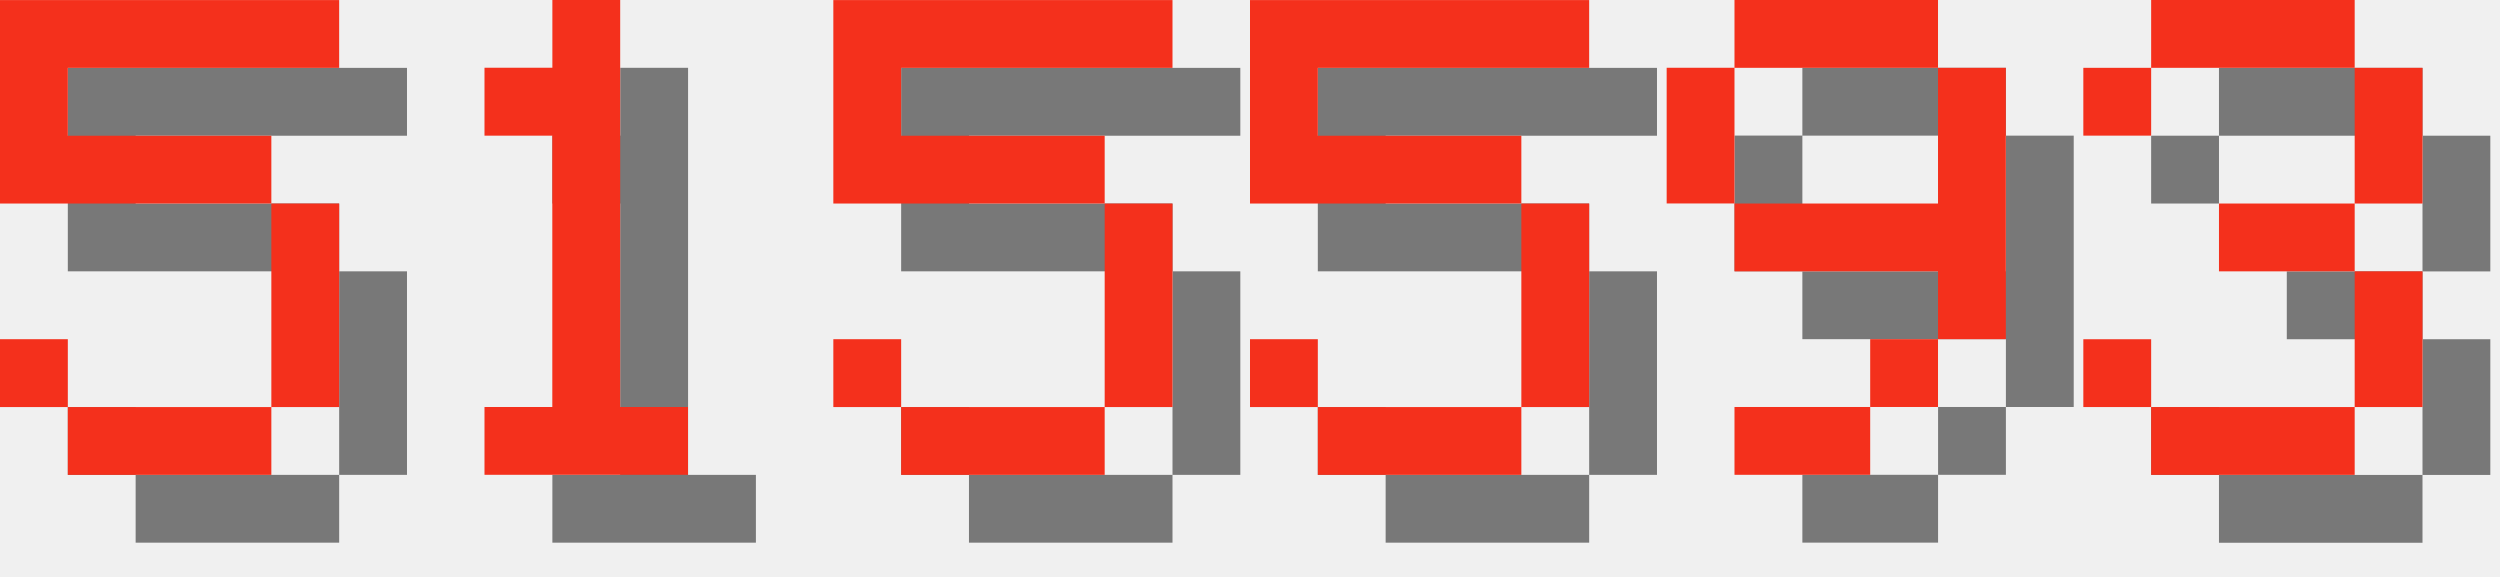
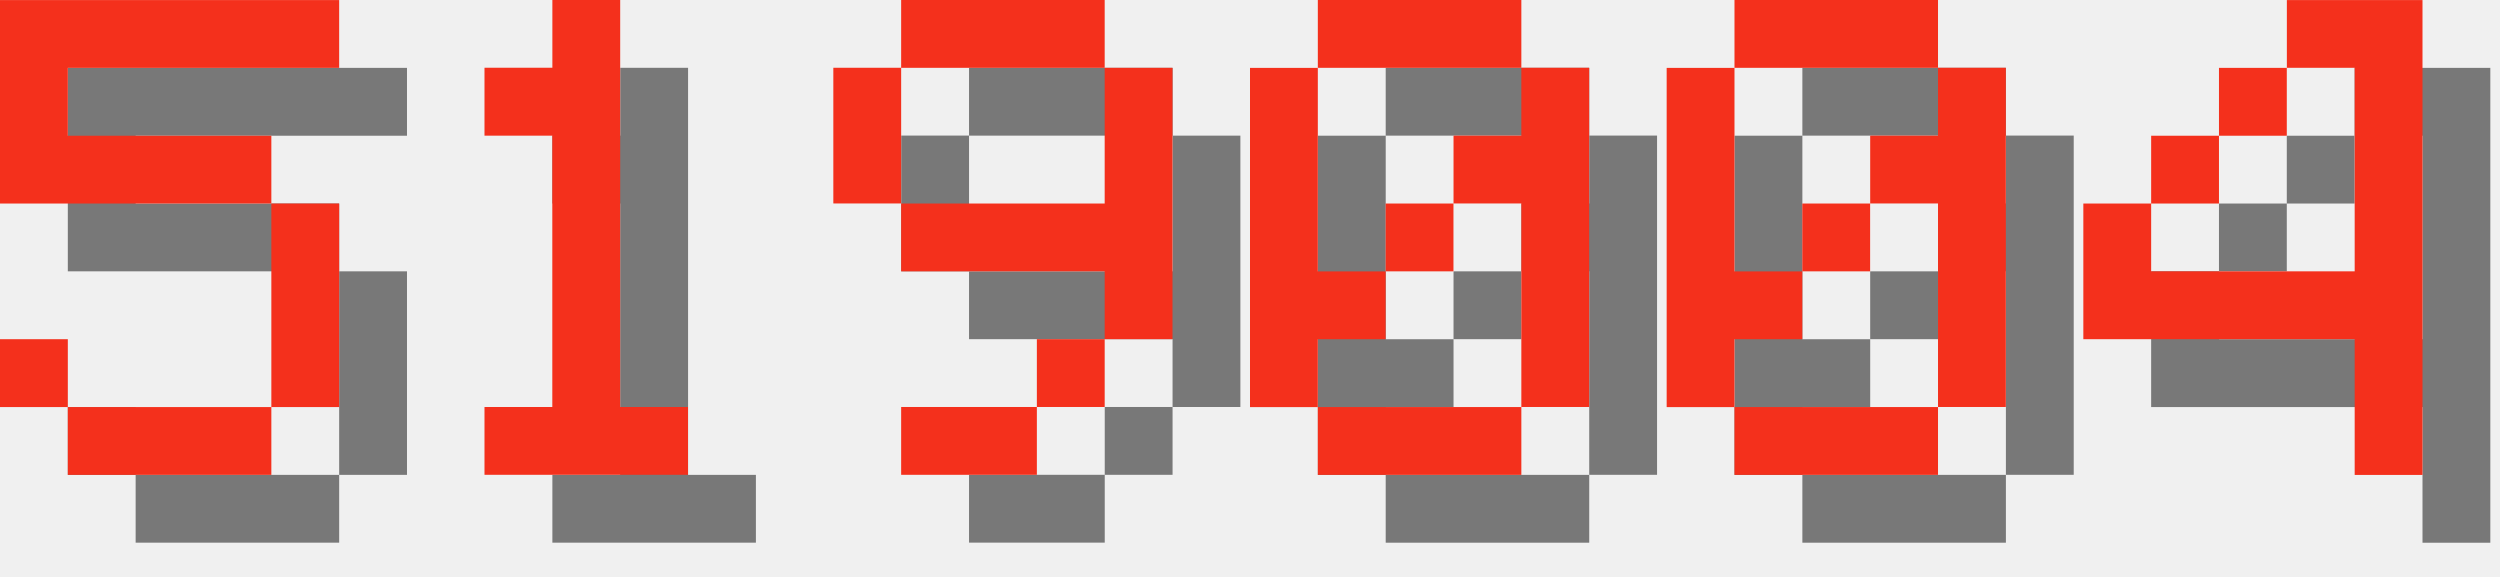
<svg xmlns="http://www.w3.org/2000/svg" version="1.1" width="156.0" height="36">
  <style>
        .text-foreground {
            fill: #F4301C;
        }
        .text-shadow {
            fill: #000000;
            fill-opacity: 0.5;
        }
    </style>
  <g class="digit" id="digit_5" transform="translate(0.0, 0), scale(4)">
    <path id="digit_5_shadow" class="text-shadow" d="m1.058 1.058v3.175h4.233v3.175h-3.175v-1.058h-1.058v1.058h1.058v1.058h3.175v-1.058h1.058v-3.175h-1.058v-1.058h-3.175v-1.058h4.233v-1.058h-5.292z" fill-opacity=".5" style="paint-order:stroke fill markers" />
    <path id="digit_5_fg" class="text-foreground" d="m0 0v3.175h4.233v3.175h-3.175v-1.058h-1.058v1.058h1.058v1.058h3.175v-1.058h1.058v-3.175h-1.058v-1.058h-3.175v-1.058h4.233v-1.058h-5.292z" fill="#fff" style="paint-order:stroke fill markers" />
  </g>
  <g class="digit" id="digit_1" transform="translate(26.0, 0), scale(4)">
    <path id="digit_1_shadow" class="text-shadow" d="m2.117 2.117v1.058h1.058v4.233h-1.058v1.058h3.175v-1.058h-1.058v-6.35h-1.058v1.058h-1.058z" fill-opacity=".5" style="paint-order:stroke fill markers" />
    <path id="digit_1_fg" class="text-foreground" d="m1.058 1.058v1.058h1.058v4.233h-1.058v1.058h3.175v-1.058h-1.058v-6.35h-1.058v1.058h-1.058z" fill="#fff" style="paint-order:stroke fill markers" />
  </g>
-   <g class="digit" id="digit_5" transform="translate(52.0, 0), scale(4)">
-     <path id="digit_5_shadow" class="text-shadow" d="m1.058 1.058v3.175h4.233v3.175h-3.175v-1.058h-1.058v1.058h1.058v1.058h3.175v-1.058h1.058v-3.175h-1.058v-1.058h-3.175v-1.058h4.233v-1.058h-5.292z" fill-opacity=".5" style="paint-order:stroke fill markers" />
-     <path id="digit_5_fg" class="text-foreground" d="m0 0v3.175h4.233v3.175h-3.175v-1.058h-1.058v1.058h1.058v1.058h3.175v-1.058h1.058v-3.175h-1.058v-1.058h-3.175v-1.058h4.233v-1.058h-5.292z" fill="#fff" style="paint-order:stroke fill markers" />
-   </g>
-   <g class="digit" id="digit_5" transform="translate(78.0, 0), scale(4)">
-     <path id="digit_5_shadow" class="text-shadow" d="m1.058 1.058v3.175h4.233v3.175h-3.175v-1.058h-1.058v1.058h1.058v1.058h3.175v-1.058h1.058v-3.175h-1.058v-1.058h-3.175v-1.058h4.233v-1.058h-5.292z" fill-opacity=".5" style="paint-order:stroke fill markers" />
-     <path id="digit_5_fg" class="text-foreground" d="m0 0v3.175h4.233v3.175h-3.175v-1.058h-1.058v1.058h1.058v1.058h3.175v-1.058h1.058v-3.175h-1.058v-1.058h-3.175v-1.058h4.233v-1.058h-5.292z" fill="#fff" style="paint-order:stroke fill markers" />
-   </g>
-   <g class="digit" id="digit_9" transform="translate(104.0, 0), scale(4)">
+   <g class="digit" id="digit_9" transform="translate(52.0, 0), scale(4)">
    <path id="digit_9_shadow" class="text-shadow" d="m2.117 1.058v1.058h3.175v-1.058h-3.175zm3.175 1.058v2.117h-3.175v1.058h3.175v1.058h1.058v-4.233h-1.058zm0 4.233h-1.058v1.058h1.058v-1.058zm-1.058 1.058h-2.117v1.058h2.117v-1.058zm-2.117-3.175v-2.117h-1.058v2.117h1.058z" fill-opacity=".5" style="paint-order:stroke fill markers" />
    <path id="digit_9_fg" class="text-foreground" d="m1.058 0v1.058h3.175v-1.058h-3.175zm3.175 1.058v2.117h-3.175v1.058h3.175v1.058h1.058v-4.233h-1.058zm0 4.233h-1.058v1.058h1.058v-1.058zm-1.058 1.058h-2.117v1.058h2.117v-1.058zm-2.117-3.175v-2.117h-1.058v2.117h1.058z" fill="#fff" style="paint-order:stroke fill markers" />
  </g>
-   <g class="digit" id="digit_3" transform="translate(130.0, 0), scale(4)">
-     <path id="digit_3_shadow" class="text-shadow" d="m1.058 2.117v1.058h1.058v-1.058h3.175v2.117h-2.117v1.058h2.117v2.117h-3.175v-1.058h-1.058v1.058h1.058v1.058h3.175v-1.058h1.058v-2.117h-1.058v-1.058h1.058v-2.117h-1.058v-1.058h-3.175v1.058h-1.058z" fill-opacity=".5" style="paint-order:stroke fill markers" />
-     <path id="digit_3_fg" class="text-foreground" d="m0 1.058v1.058h1.058v-1.058h3.175v2.117h-2.117v1.058h2.117v2.117h-3.175v-1.058h-1.058v1.058h1.058v1.058h3.175v-1.058h1.058v-2.117h-1.058v-1.058h1.058v-2.117h-1.058v-1.058h-3.175v1.058h-1.058z" fill="#fff" style="paint-order:stroke fill markers" />
+   <g class="digit" id="digit_0" transform="translate(78.0, 0), scale(4)">
+     <path id="digit_0_shadow" class="text-shadow" d="m2.117 1.058v1.058h3.175v-1.058h-3.175zm3.175 1.058v1.058h-1.058v1.058h1.058v3.175h1.058v-5.292h-1.058zm0 5.292h-3.175v1.058h3.175v-1.058zm-3.175 0v-1.058h1.058v-1.058h-1.058v-3.175h-1.058v5.292h1.058zm1.058-2.117h1.058v-1.058h-1.058v1.058z" fill-opacity=".5" style="paint-order:stroke fill markers" />
+     <path id="digit_0_fg" class="text-foreground" d="m1.058 0v1.058h3.175v-1.058h-3.175zm3.175 1.058v1.058h-1.058v1.058h1.058v3.175h1.058v-5.292h-1.058zm0 5.292h-3.175v1.058h3.175v-1.058zm-3.175 0v-1.058h1.058v-1.058h-1.058v-3.175h-1.058v5.292h1.058zm1.058-2.117h1.058v-1.058h-1.058v1.058z" fill="#fff" style="paint-order:stroke fill markers" />
+   </g>
+   <g class="digit" id="digit_0" transform="translate(104.0, 0), scale(4)">
+     <path id="digit_0_shadow" class="text-shadow" d="m2.117 1.058v1.058h3.175v-1.058h-3.175zm3.175 1.058v1.058h-1.058v1.058h1.058v3.175h1.058v-5.292h-1.058zm0 5.292h-3.175v1.058h3.175v-1.058zm-3.175 0v-1.058h1.058v-1.058h-1.058v-3.175h-1.058v5.292h1.058zm1.058-2.117h1.058v-1.058h-1.058v1.058z" fill-opacity=".5" style="paint-order:stroke fill markers" />
+     <path id="digit_0_fg" class="text-foreground" d="m1.058 0v1.058h3.175v-1.058h-3.175zm3.175 1.058v1.058h-1.058v1.058h1.058v3.175h1.058v-5.292h-1.058zm0 5.292h-3.175v1.058h3.175v-1.058zm-3.175 0v-1.058h1.058v-1.058h-1.058v-3.175h-1.058v5.292h1.058zm1.058-2.117h1.058v-1.058h-1.058v1.058z" fill="#fff" style="paint-order:stroke fill markers" />
+   </g>
+   <g class="digit" id="digit_4" transform="translate(130.0, 0), scale(4)">
+     <path id="digit_4_shadow" class="text-shadow" d="m4.233 1.058v1.058h1.058v3.175h-3.175v-1.058h-1.058v2.117h4.233v2.117h1.058v-7.408h-2.117zm-2.117 3.175h1.058v-1.058h-1.058v1.058zm1.058-1.058h1.058v-1.058h-1.058v1.058z" fill-opacity=".5" style="paint-order:stroke fill markers" />
+     <path id="digit_4_fg" class="text-foreground" d="m3.175 0v1.058h1.058v3.175h-3.175v-1.058h-1.058v2.117h4.233v2.117h1.058v-7.408h-2.117zm-2.117 3.175h1.058v-1.058h-1.058v1.058zm1.058-1.058h1.058v-1.058h-1.058v1.058z" fill="#fff" style="paint-order:stroke fill markers" />
  </g>
</svg>
